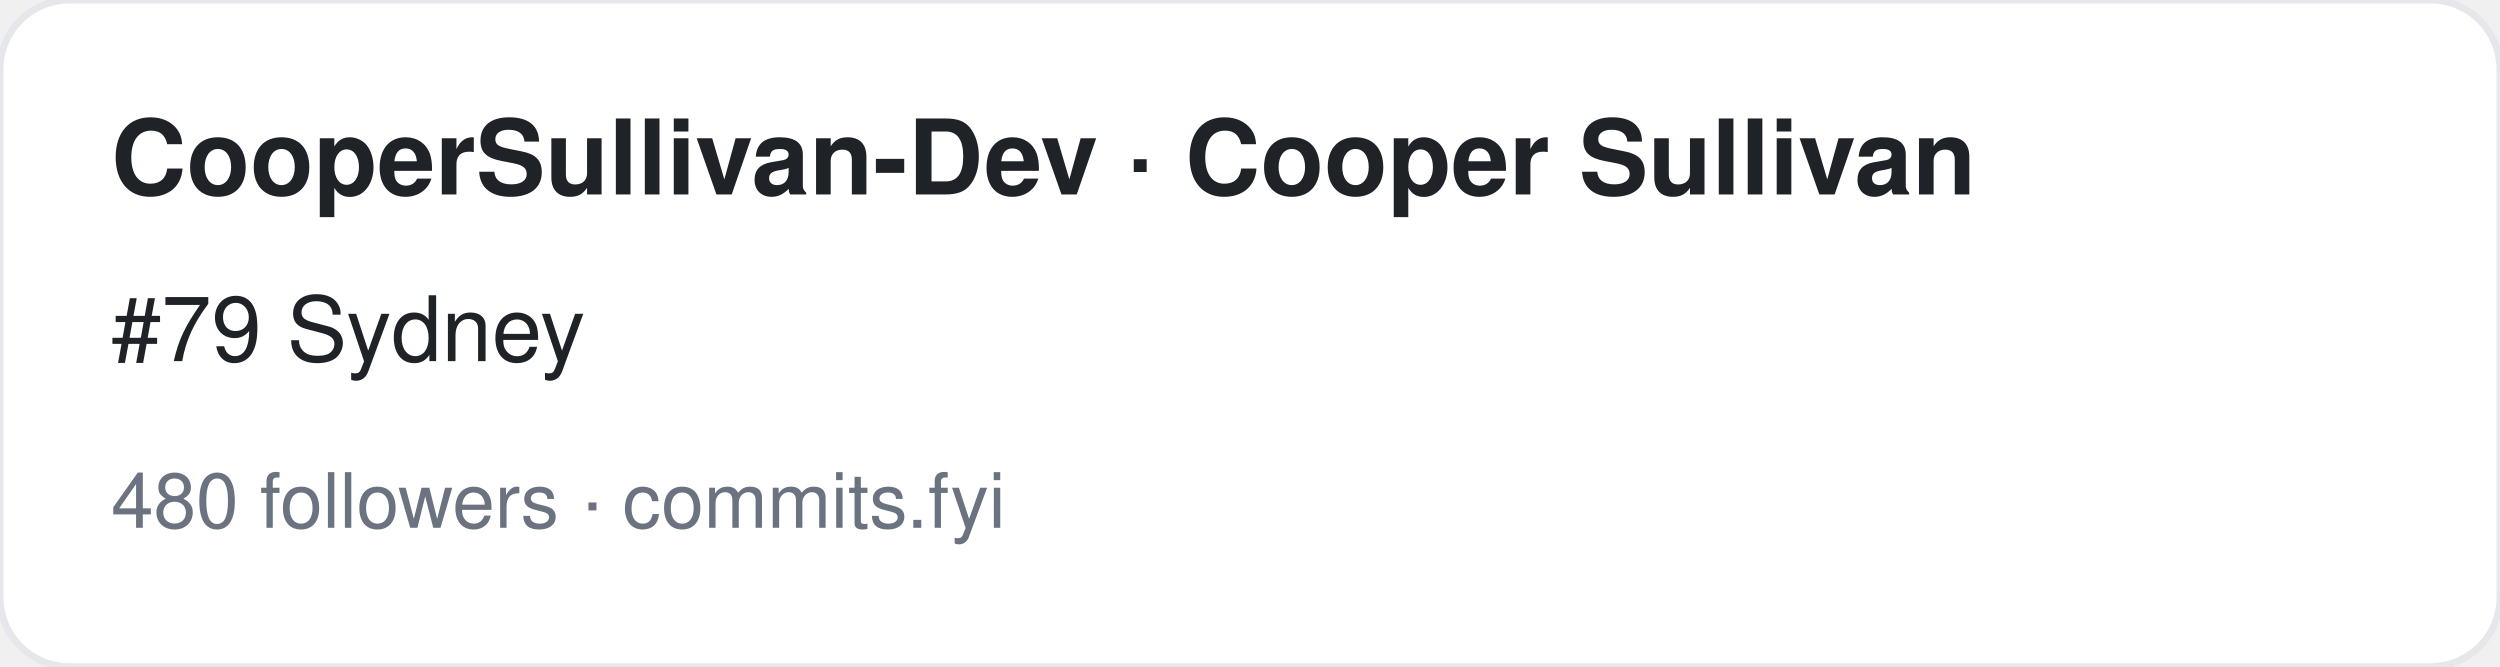
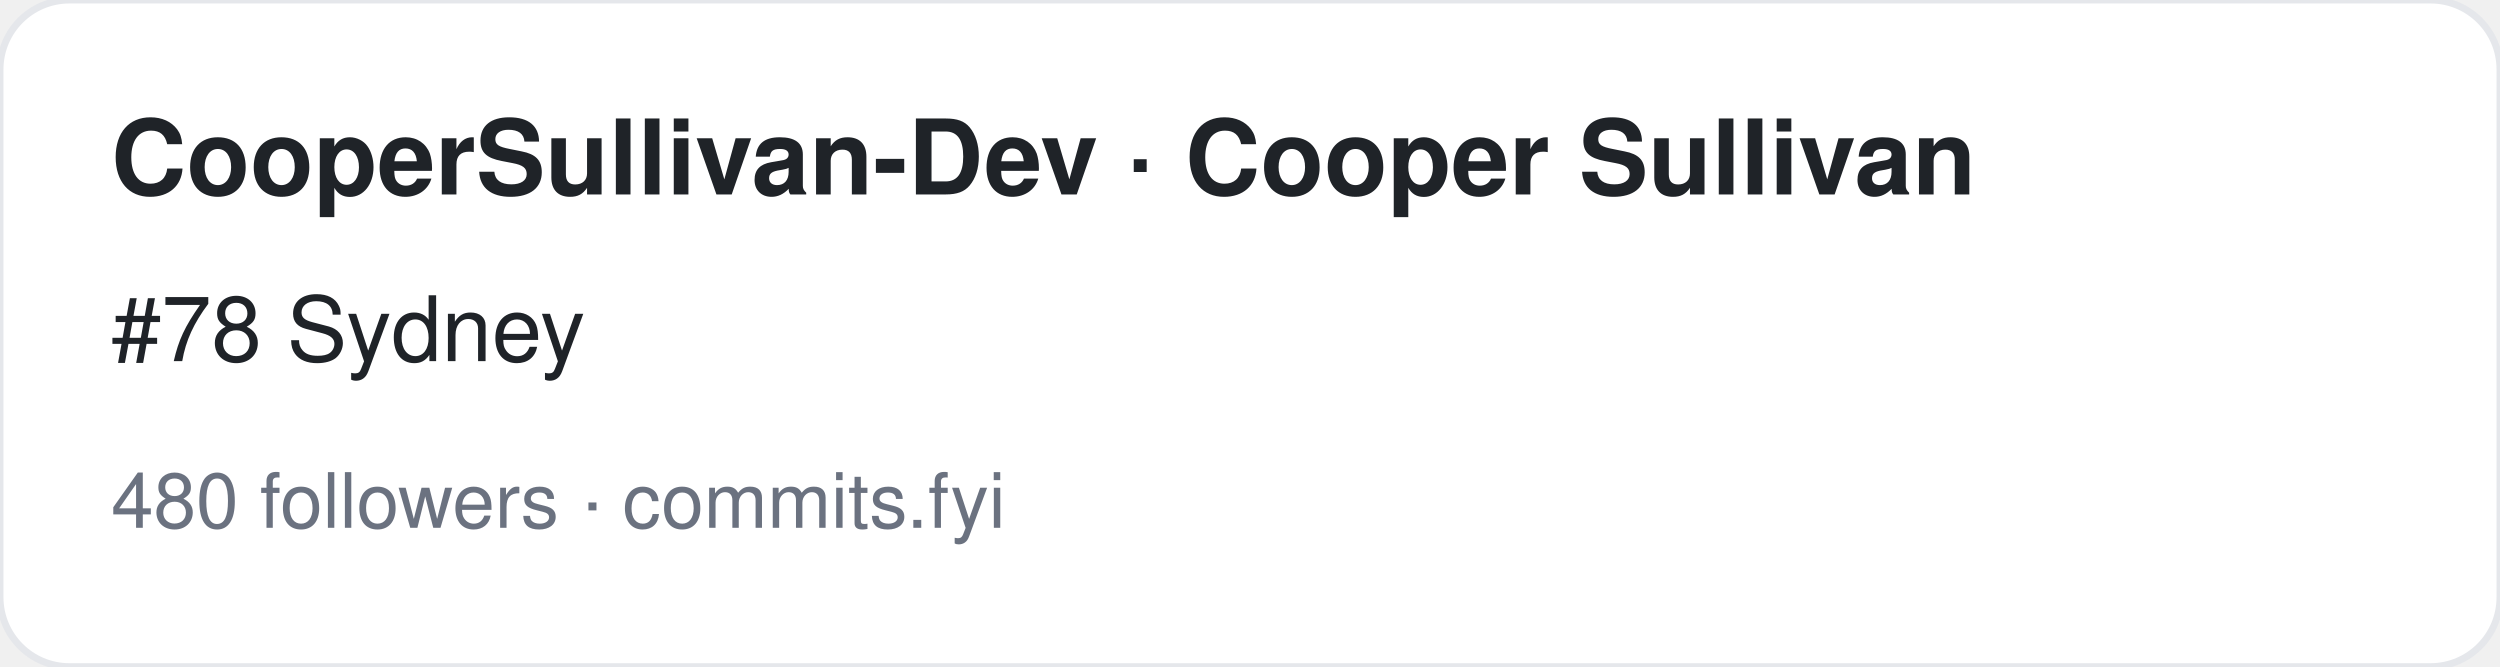
<svg xmlns="http://www.w3.org/2000/svg" width="360" height="96" viewBox="0 0 360 96" font-family="-apple-system,BlinkMacSystemFont,Segoe UI,Helvetica,Arial,sans-serif">
  <rect width="360" height="96" rx="10" fill="#ffffff" stroke="#e5e7eb" />
  <text x="16" y="28" font-size="15" font-weight="700" fill="#1f2328">CooperSullivan-Dev · Cooper Sullivan</text>
-   <text x="16" y="52" font-size="13" fill="#1f2328">#79 Sydney</text>
+   <text x="16" y="52" font-size="13" fill="#1f2328">#78 Sydney</text>
  <text x="16" y="76" font-size="11" fill="#6b7280">480 followers · commits.fyi</text>
</svg>
